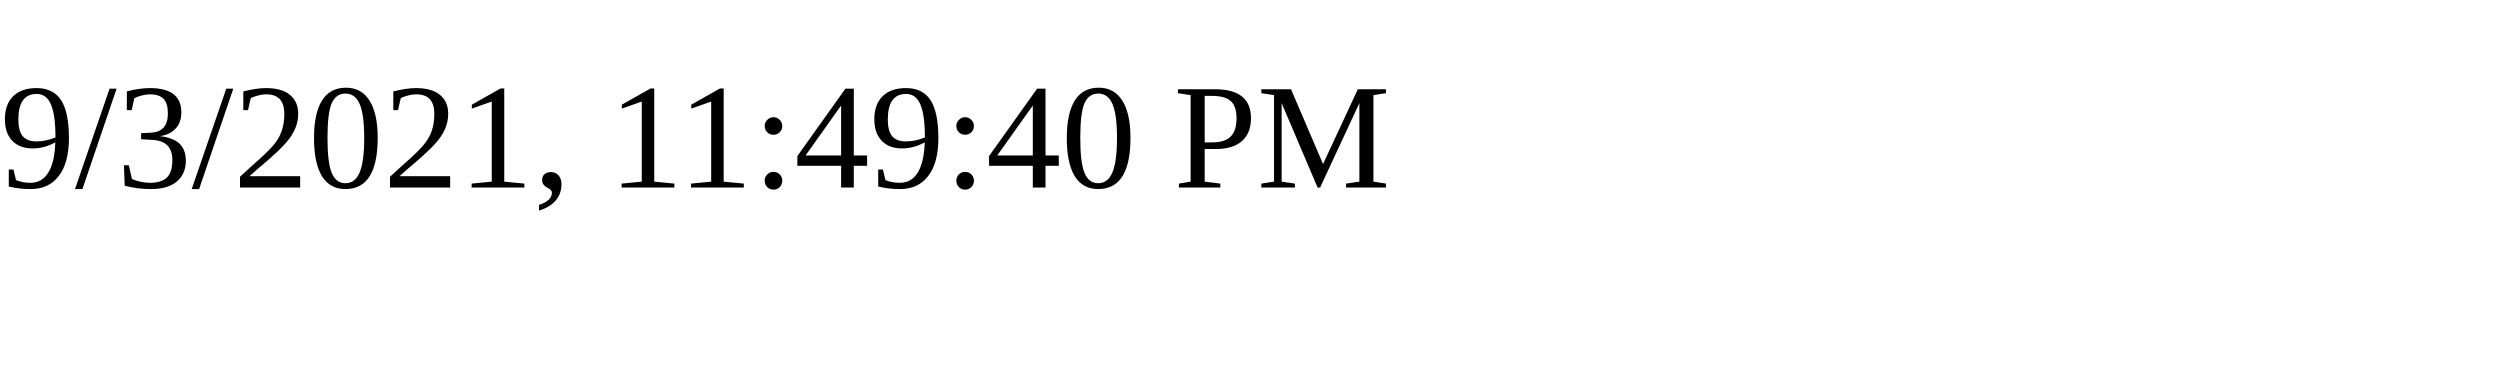
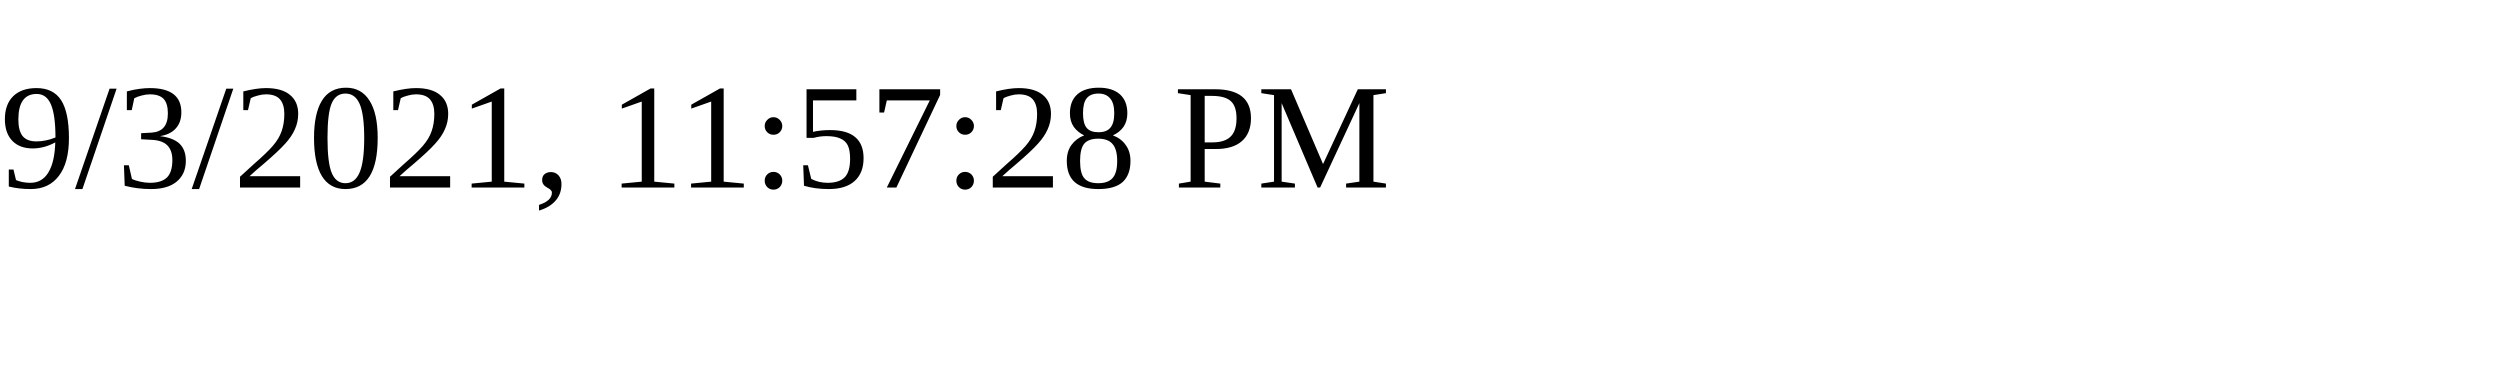
<svg xmlns="http://www.w3.org/2000/svg" height="30" width="200">
-   <text x="0" y="15">9/3/2021, 11:49:40 PM</text>
+   <text x="0" y="15">9/3/2021, 11:57:28 PM</text>
</svg>
